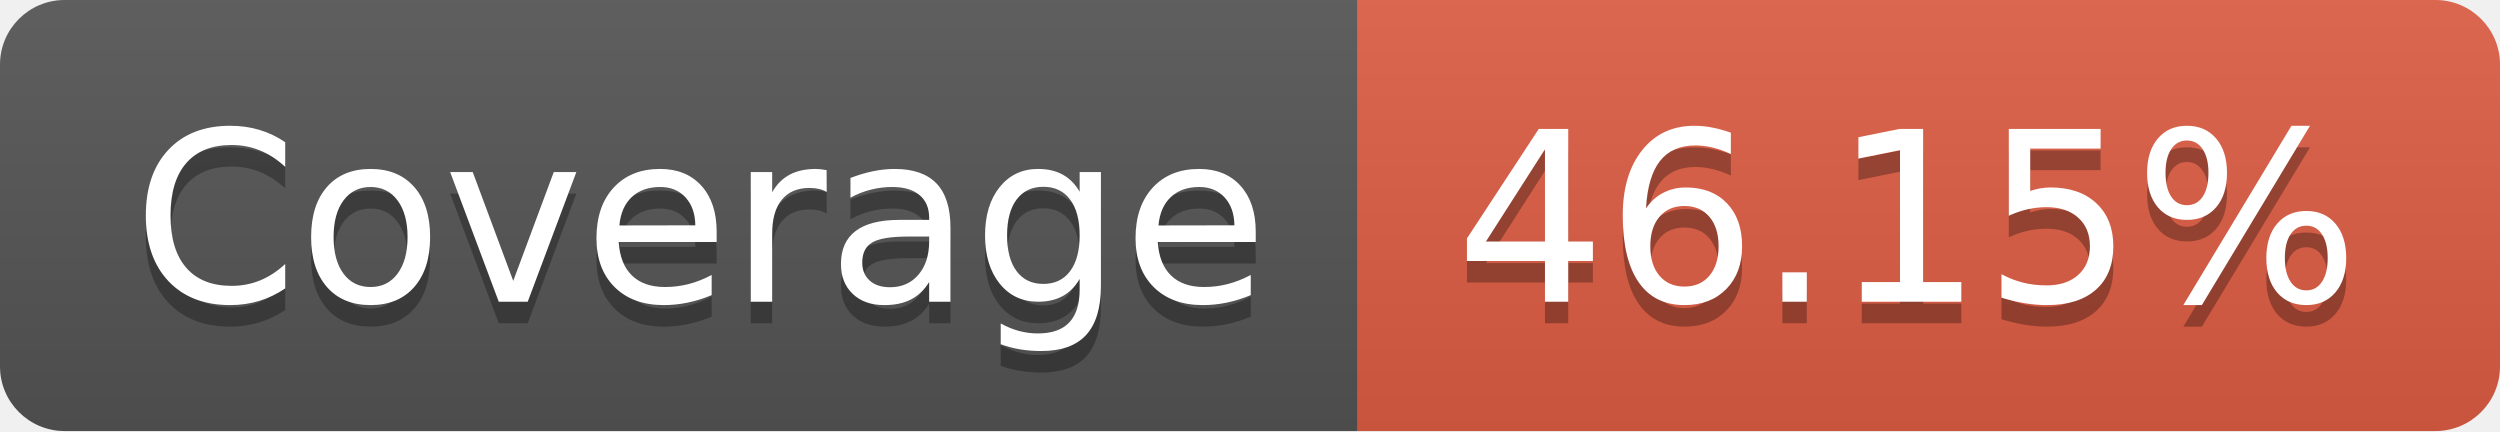
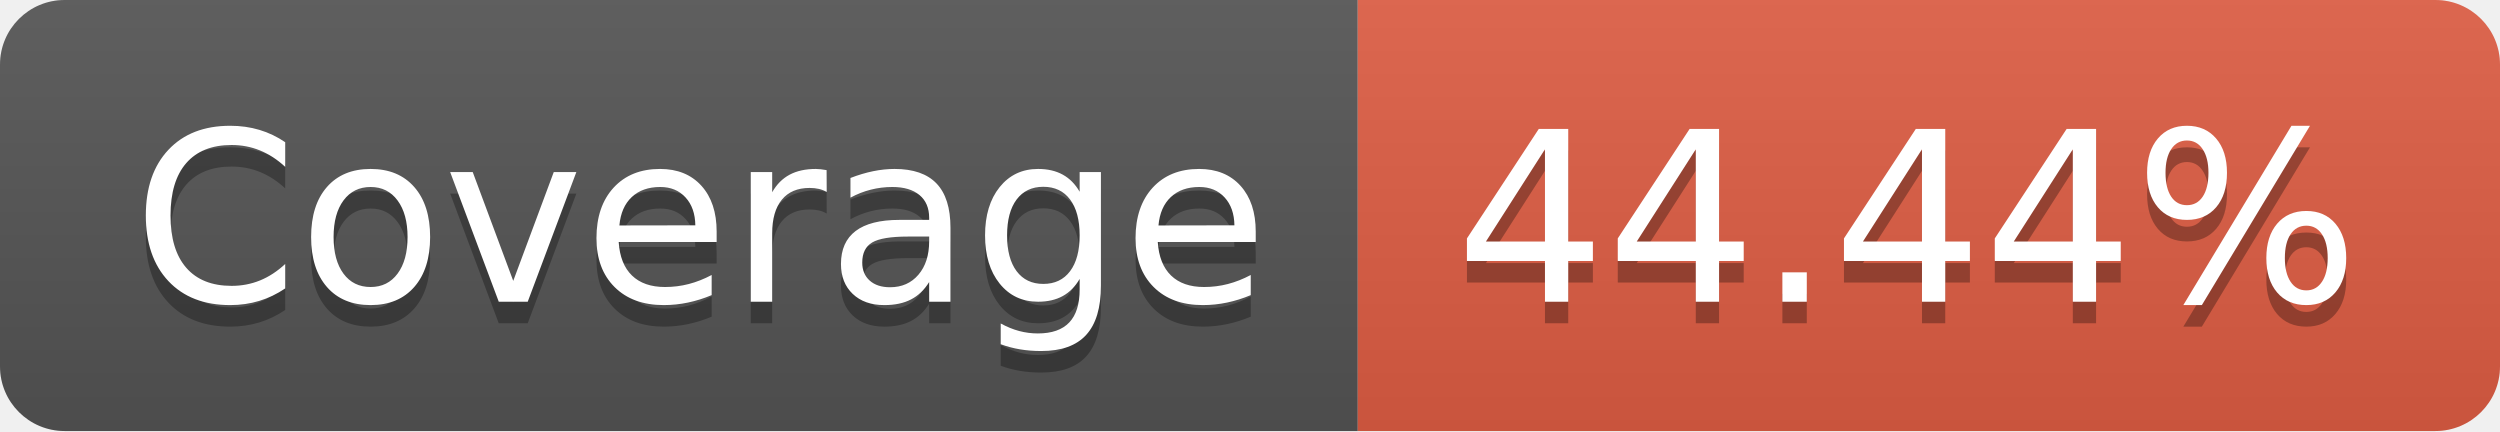
- <svg xmlns="http://www.w3.org/2000/svg" width="116" height="20" role="img" aria-label="Coverage: 46.15%">
+ <svg xmlns="http://www.w3.org/2000/svg" width="116" height="20" role="img" aria-label="Coverage: 44.44%">
  <linearGradient id="s" x2="0" y2="100%">
    <stop offset="0" stop-color="#bbb" stop-opacity=".1" />
    <stop offset="1" stop-opacity=".1" />
  </linearGradient>
  <clipPath id="r">
    <rect width="116" height="20" rx="3" fill="#fff" />
  </clipPath>
  <g clip-path="url(#r)">
    <rect width="63" height="20" fill="#555" />
    <rect x="63" width="53" height="20" fill="#e05d44" />
    <rect width="116" height="20" fill="url(#s)" />
  </g>
  <g fill="#fff" text-anchor="middle" font-family="Verdana,Geneva,DejaVu Sans,sans-serif" text-rendering="geometricPrecision" font-size="110">
    <text aria-hidden="true" x="325" y="150" fill="#010101" fill-opacity=".3" transform="scale(.1)" textLength="530">Coverage</text>
    <text x="325" y="140" transform="scale(.1)" fill="#fff" textLength="530">Coverage</text>
-     <text aria-hidden="true" x="885" y="150" fill="#010101" fill-opacity=".3" transform="scale(.1)" textLength="430">46.15%</text>
-     <text x="885" y="140" transform="scale(.1)" fill="#fff" textLength="430">46.15%</text>
+     <text aria-hidden="true" x="885" y="150" fill="#010101" fill-opacity=".3" transform="scale(.1)" textLength="430">44.44%</text>
+     <text x="885" y="140" transform="scale(.1)" fill="#fff" textLength="430">44.44%</text>
  </g>
</svg>
